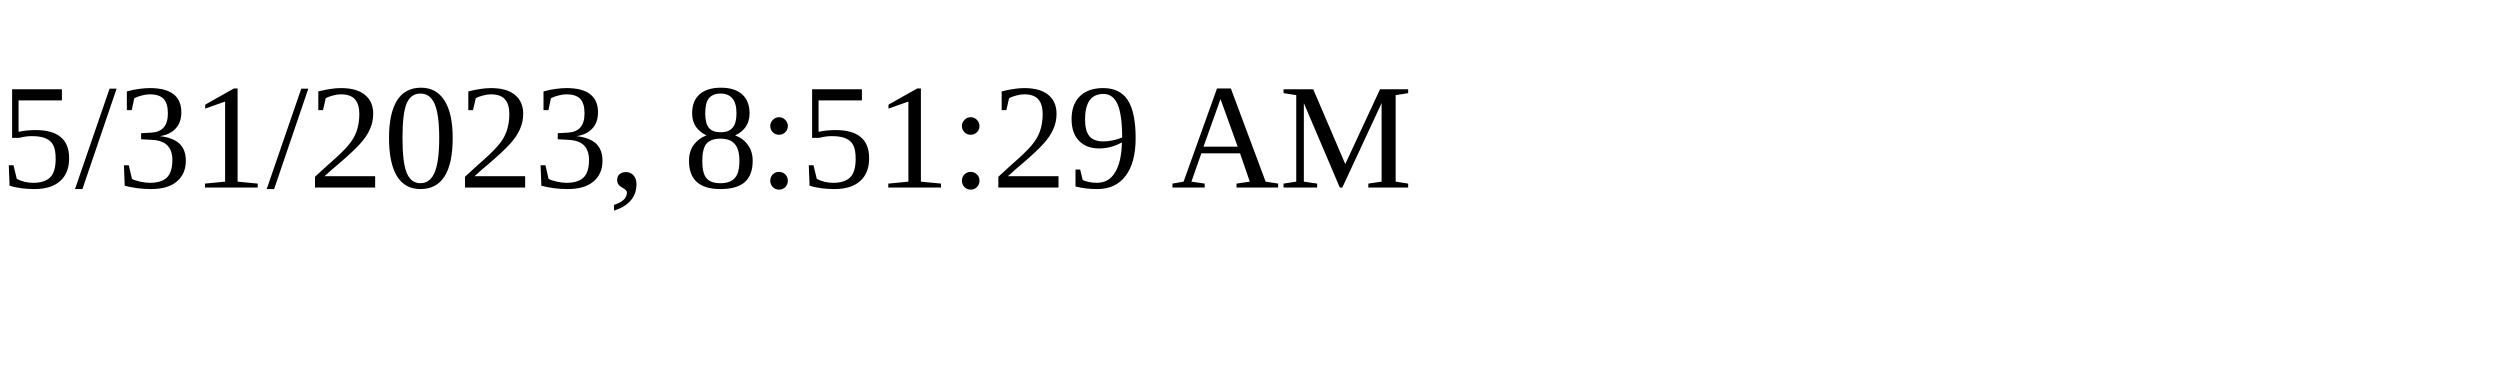
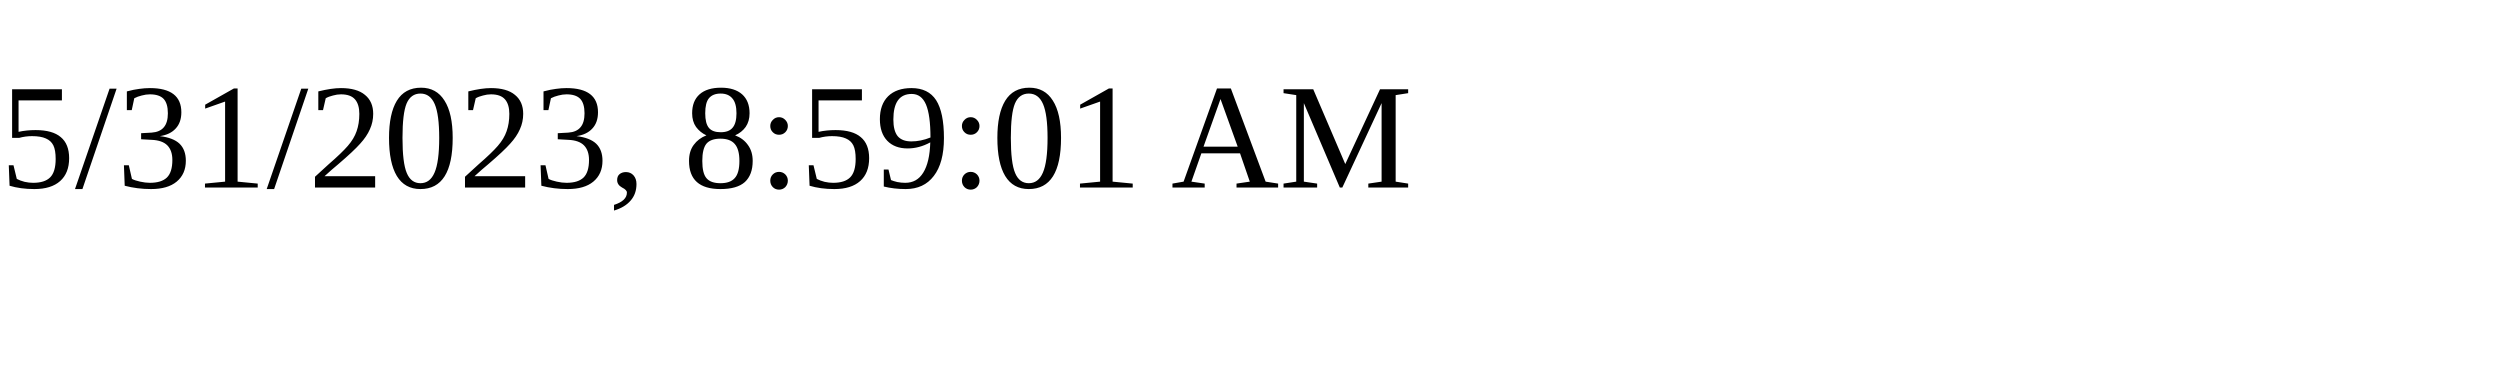
<svg xmlns="http://www.w3.org/2000/svg" height="30" width="200">
-   <text x="0" y="15">5/31/2023, 8:51:29 AM</text>
+   <text x="0" y="15">5/31/2023, 8:59:01 AM</text>
</svg>
